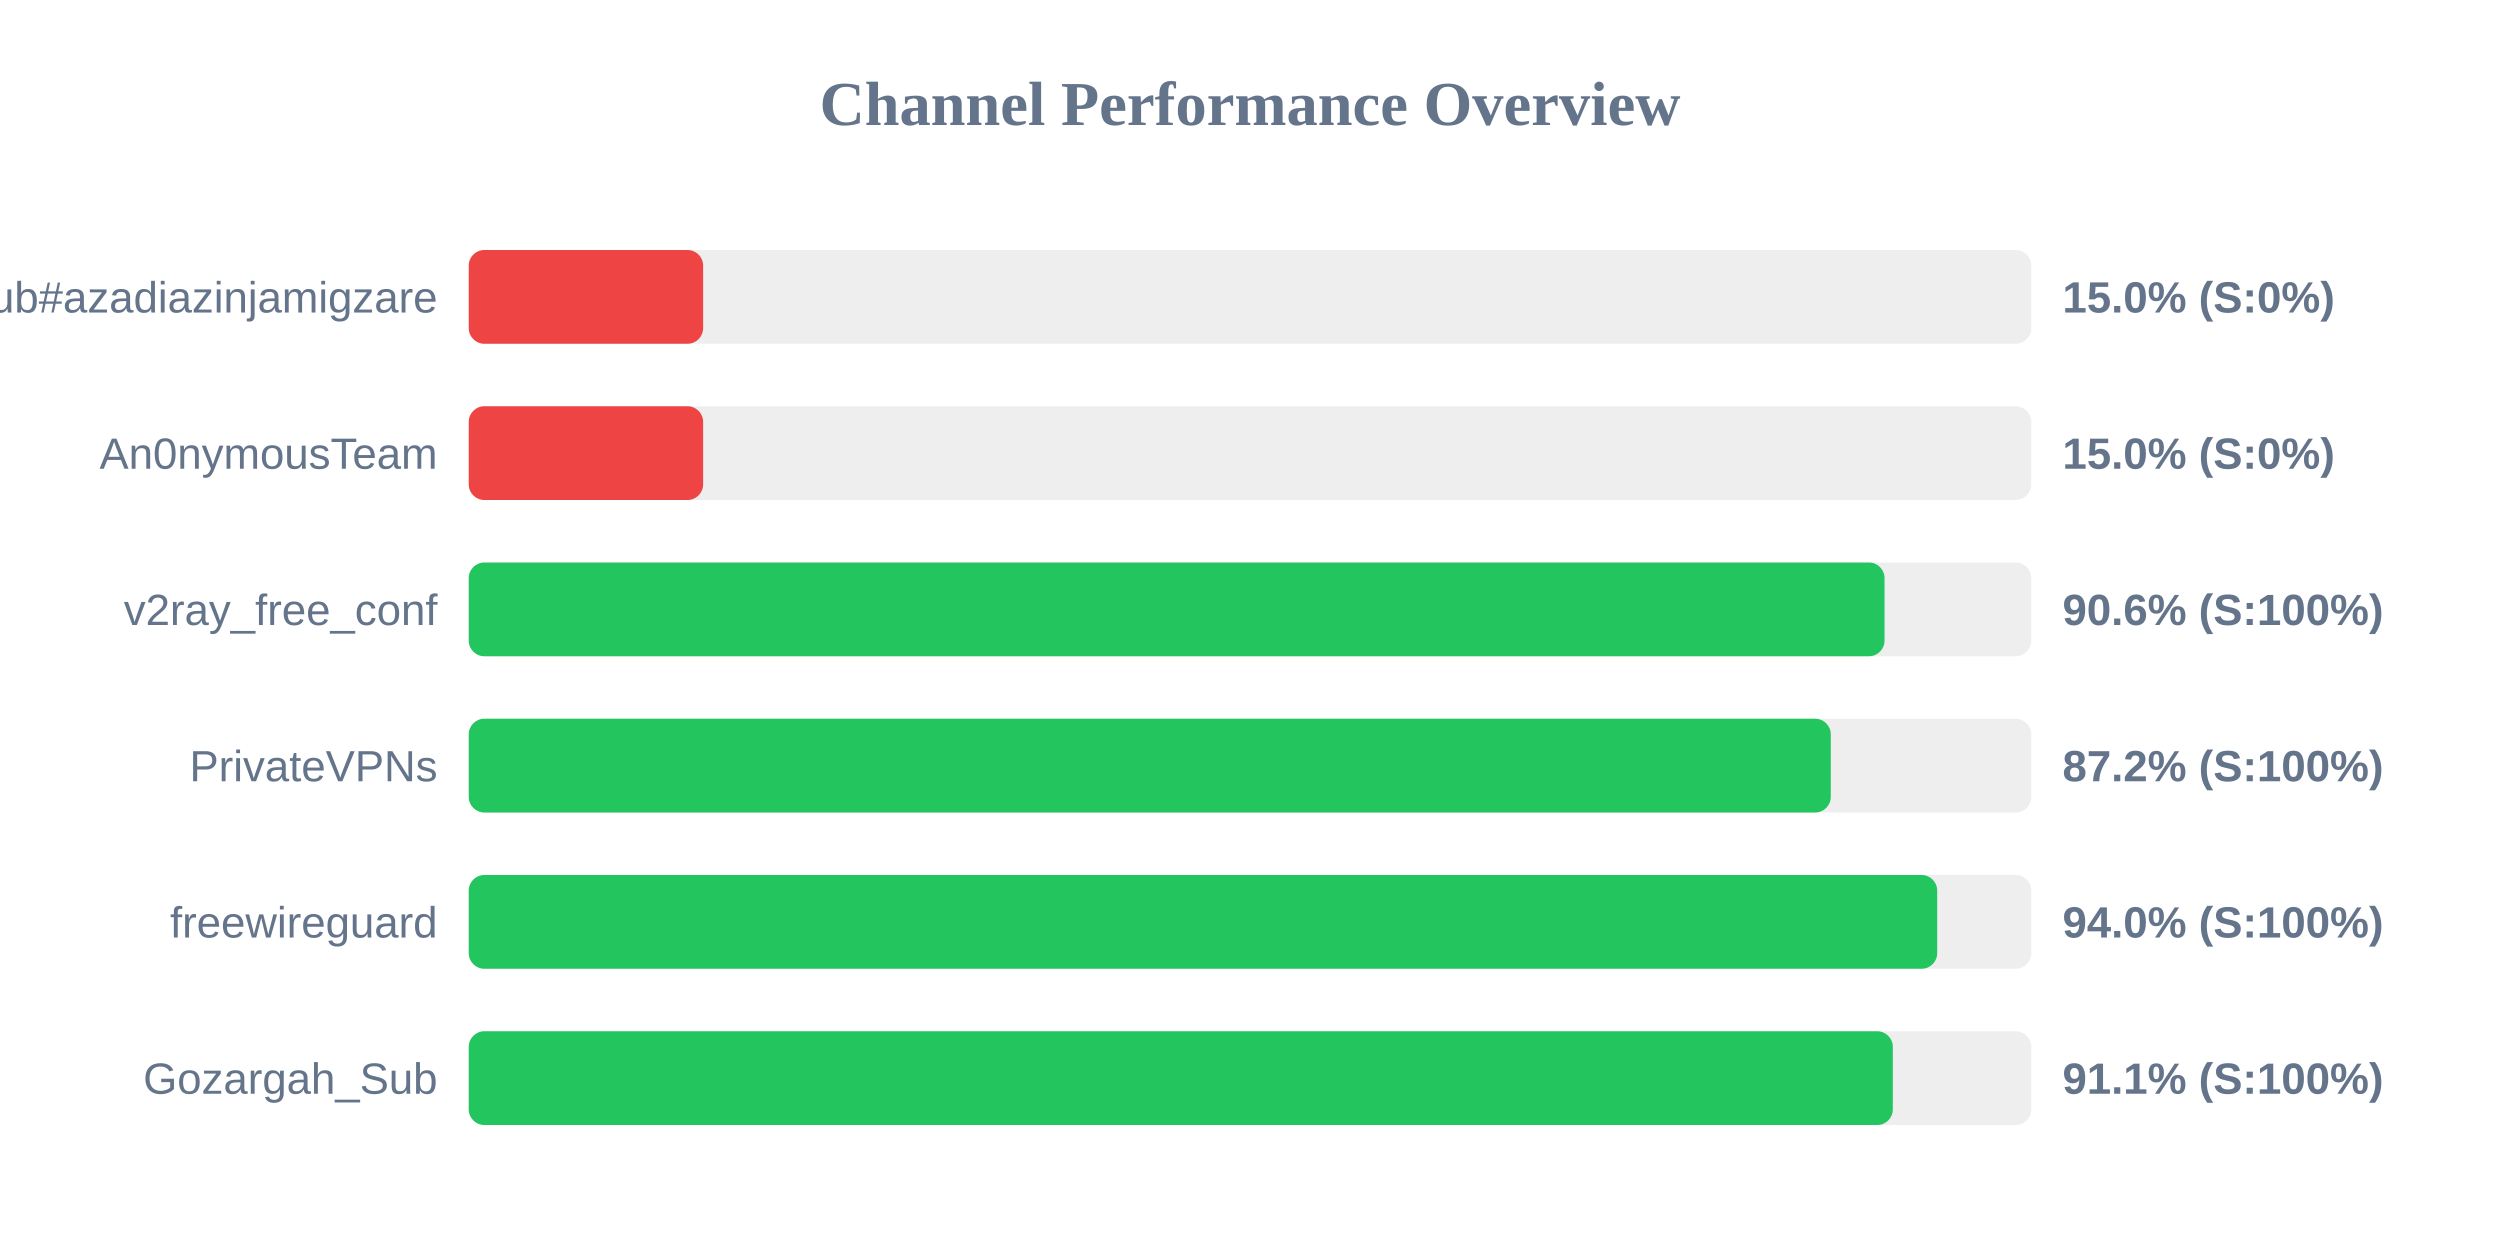
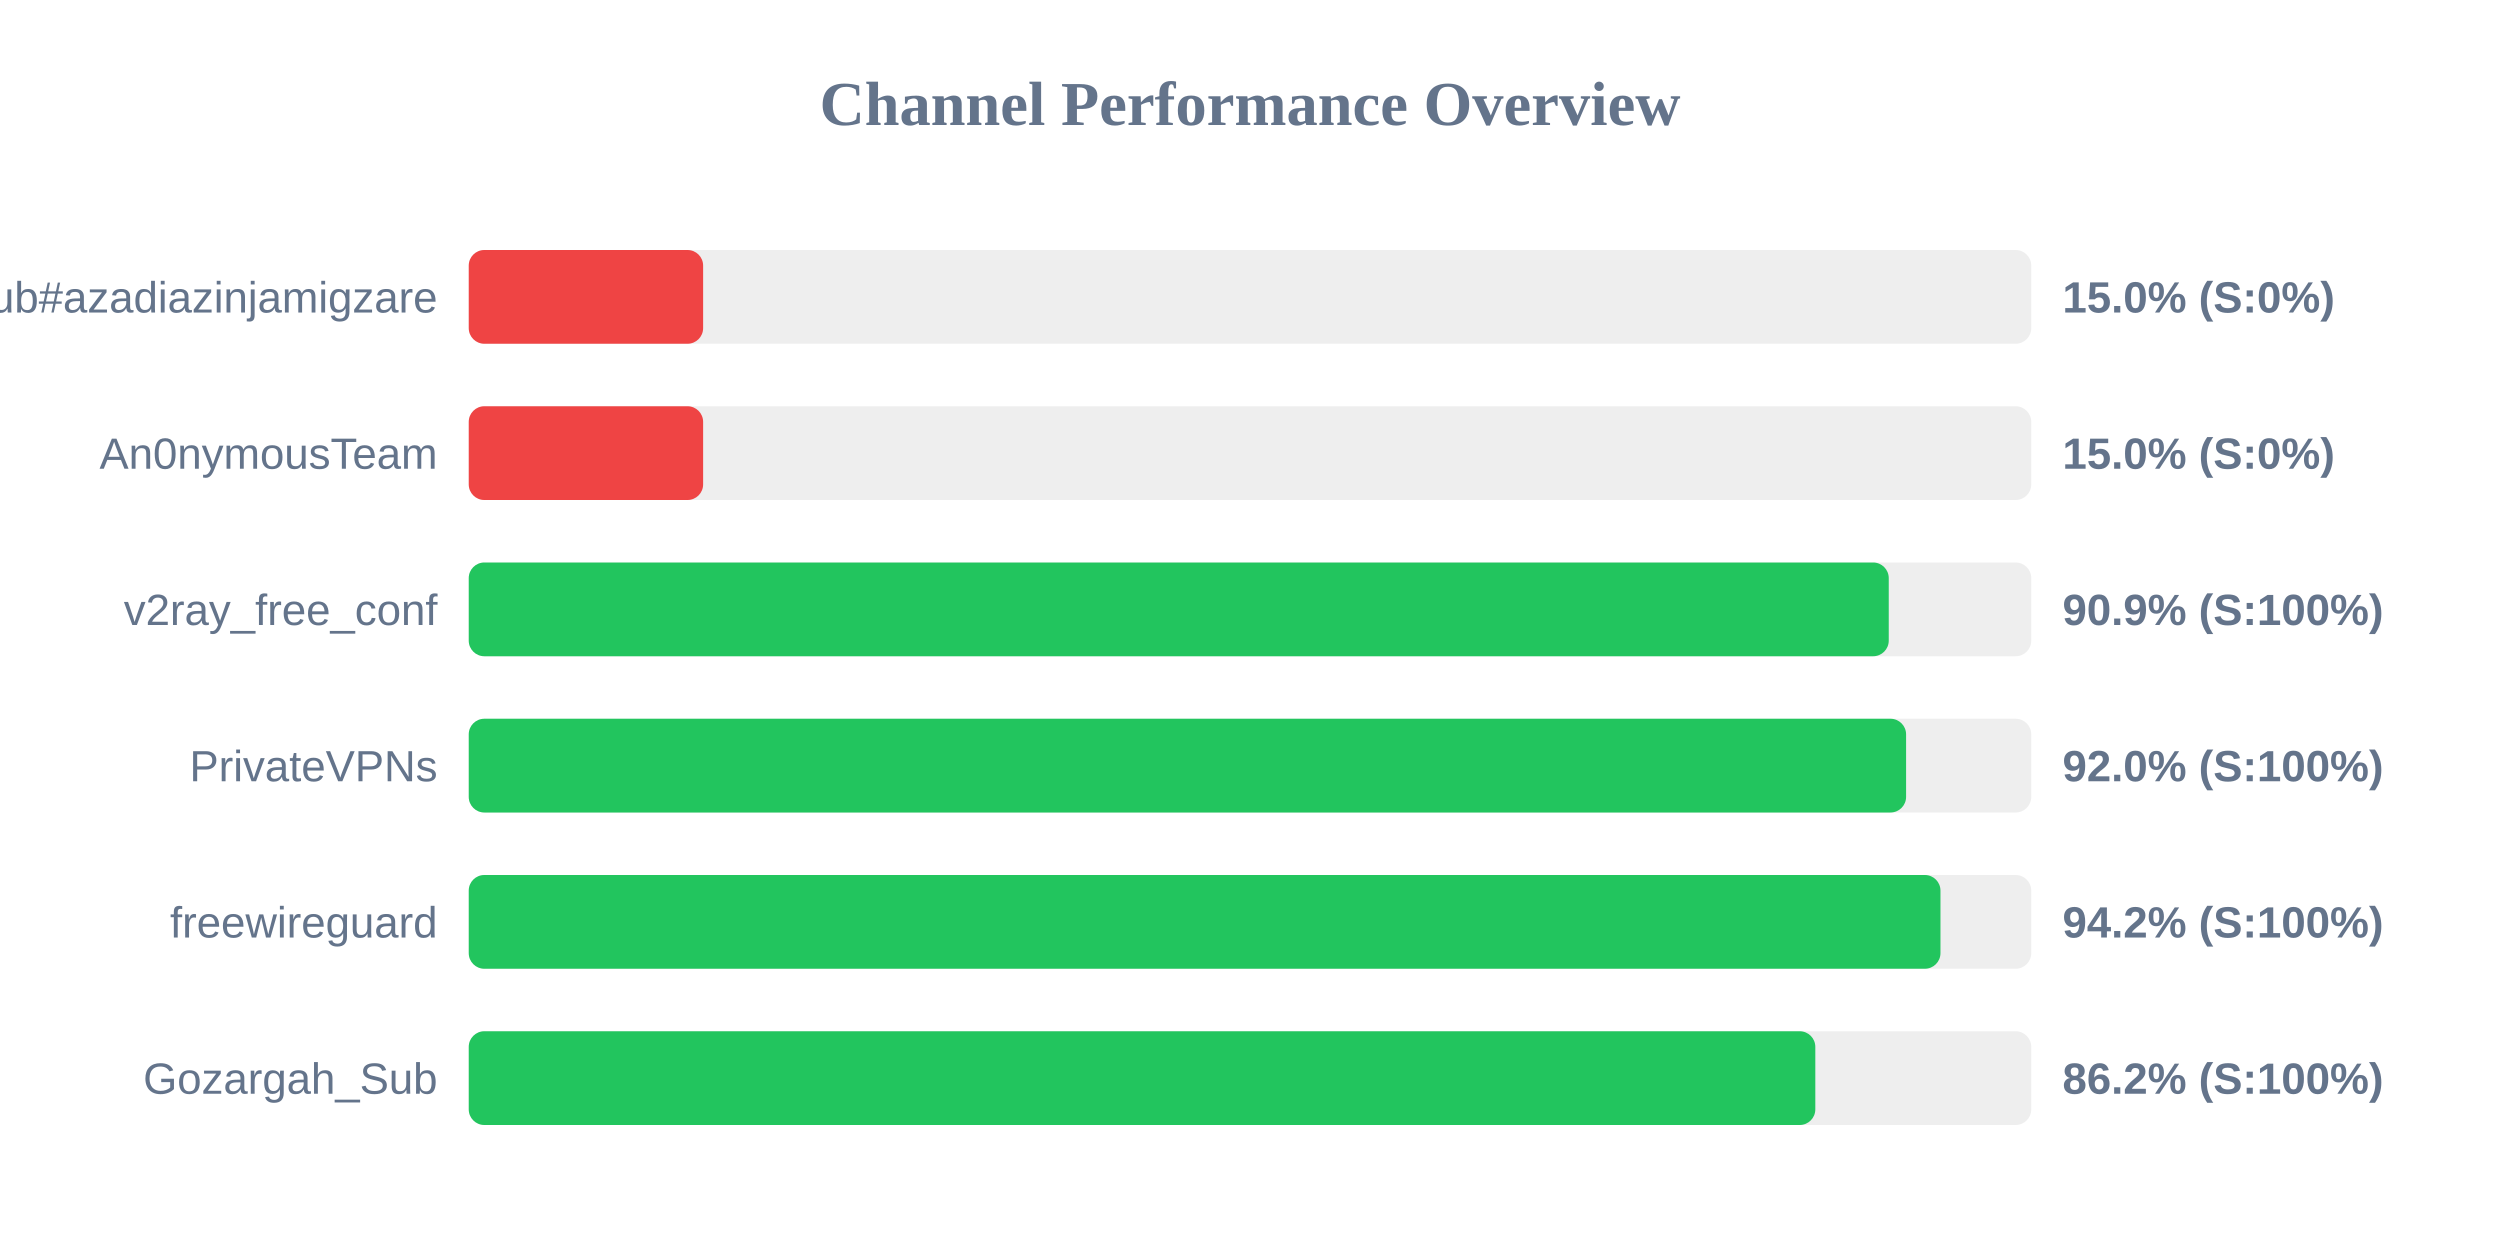
<svg xmlns="http://www.w3.org/2000/svg" width="800" height="400" version="1.1">
  <style>
        .row { font: 14px Arial; fill: #64748b; }
        .score { font: bold 14px Arial; fill: #64748b; }
    </style>
  <text x="400" y="40" text-anchor="middle" font-size="20px" font-weight="bold" fill="#64748b">Channel Performance Overview</text>
  <rect x="150" y="80" width="500" height="30" fill="#eee" rx="5" />
  <rect x="150" y="80" width="75.0" height="30" fill="#ef4444" rx="5" />
  <text x="140" y="100" text-anchor="end" class="row">Sub#azadiazinjamigzare</text>
  <text x="660" y="100" text-anchor="start" class="score">15.0% (S:0%)</text>
  <rect x="150" y="130" width="500" height="30" fill="#eee" rx="5" />
  <rect x="150" y="130" width="75.0" height="30" fill="#ef4444" rx="5" />
  <text x="140" y="150" text-anchor="end" class="row">An0nymousTeam</text>
  <text x="660" y="150" text-anchor="start" class="score">15.0% (S:0%)</text>
  <rect x="150" y="180" width="500" height="30" fill="#eee" rx="5" />
-   <rect x="150" y="180" width="453.05" height="30" fill="#22c55e" rx="5" />
+   <rect x="150" y="180" width="454.4" height="30" fill="#22c55e" rx="5" />
  <text x="140" y="200" text-anchor="end" class="row">v2ray_free_conf</text>
-   <text x="660" y="200" text-anchor="start" class="score">90.6% (S:100%)</text>
+   <text x="660" y="200" text-anchor="start" class="score">90.9% (S:100%)</text>
  <rect x="150" y="230" width="500" height="30" fill="#eee" rx="5" />
-   <rect x="150" y="230" width="435.85" height="30" fill="#22c55e" rx="5" />
+   <rect x="150" y="230" width="459.95" height="30" fill="#22c55e" rx="5" />
  <text x="140" y="250" text-anchor="end" class="row">PrivateVPNs</text>
-   <text x="660" y="250" text-anchor="start" class="score">87.2% (S:100%)</text>
+   <text x="660" y="250" text-anchor="start" class="score">92.0% (S:100%)</text>
  <rect x="150" y="280" width="500" height="30" fill="#eee" rx="5" />
-   <rect x="150" y="280" width="469.9" height="30" fill="#22c55e" rx="5" />
+   <rect x="150" y="280" width="470.95" height="30" fill="#22c55e" rx="5" />
  <text x="140" y="300" text-anchor="end" class="row">freewireguard</text>
-   <text x="660" y="300" text-anchor="start" class="score">94.0% (S:100%)</text>
+   <text x="660" y="300" text-anchor="start" class="score">94.2% (S:100%)</text>
  <rect x="150" y="330" width="500" height="30" fill="#eee" rx="5" />
-   <rect x="150" y="330" width="455.7" height="30" fill="#22c55e" rx="5" />
+   <rect x="150" y="330" width="430.9" height="30" fill="#22c55e" rx="5" />
  <text x="140" y="350" text-anchor="end" class="row">Gozargah_Sub</text>
-   <text x="660" y="350" text-anchor="start" class="score">91.1% (S:100%)</text>
+   <text x="660" y="350" text-anchor="start" class="score">86.2% (S:100%)</text>
</svg>
